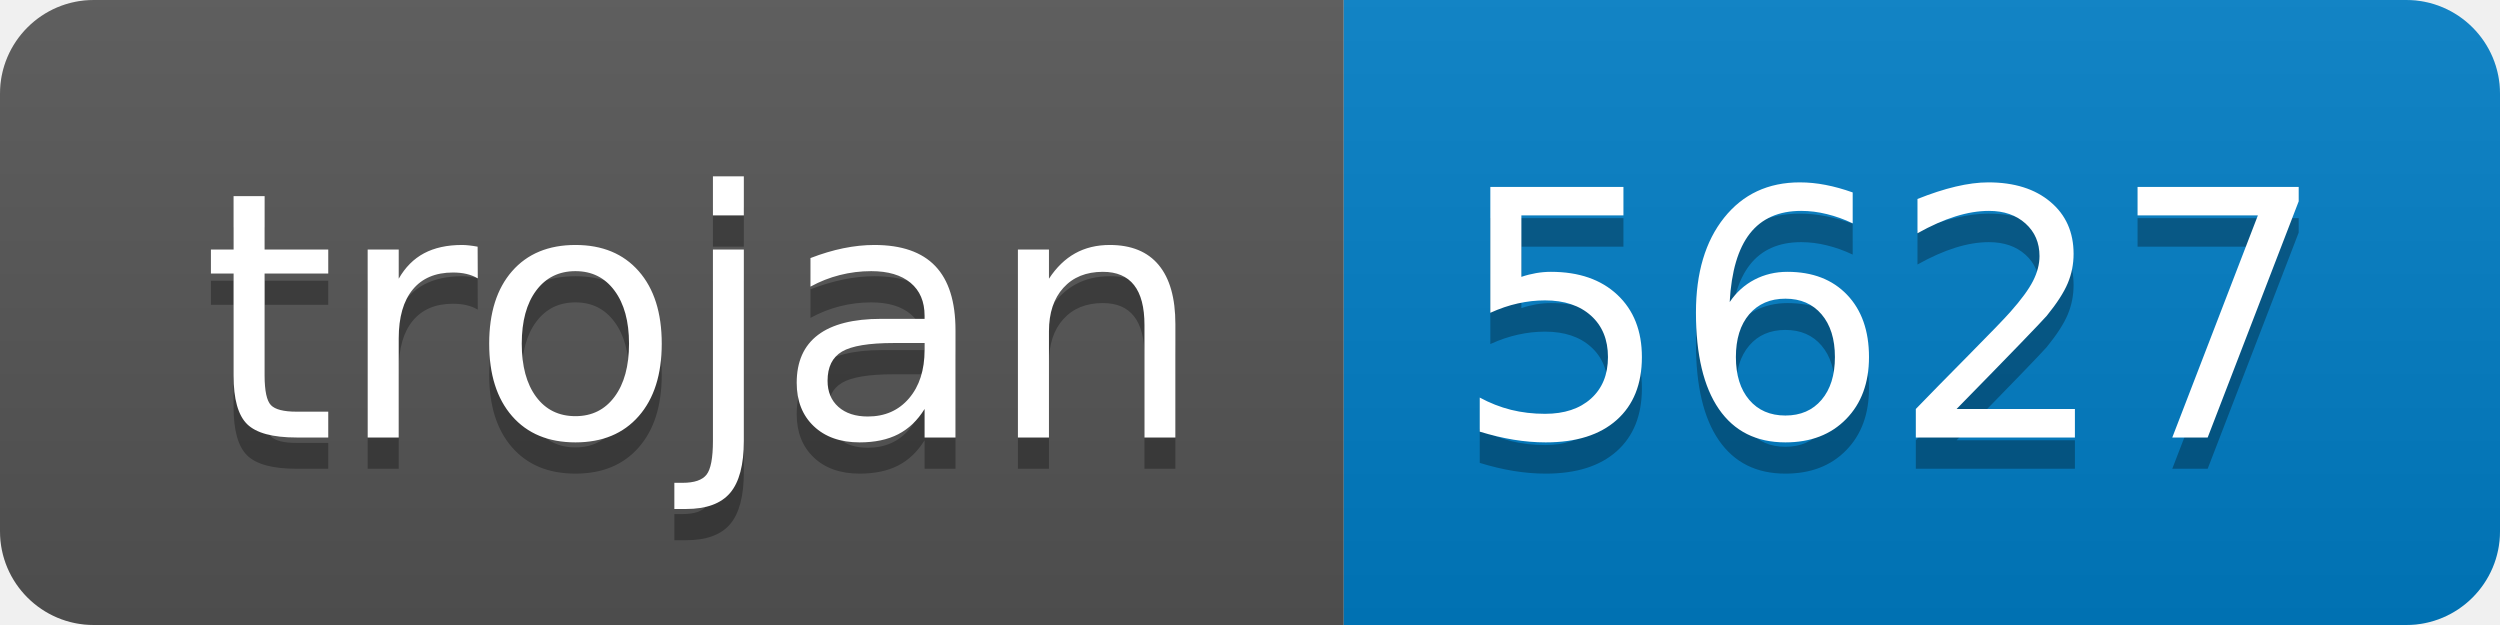
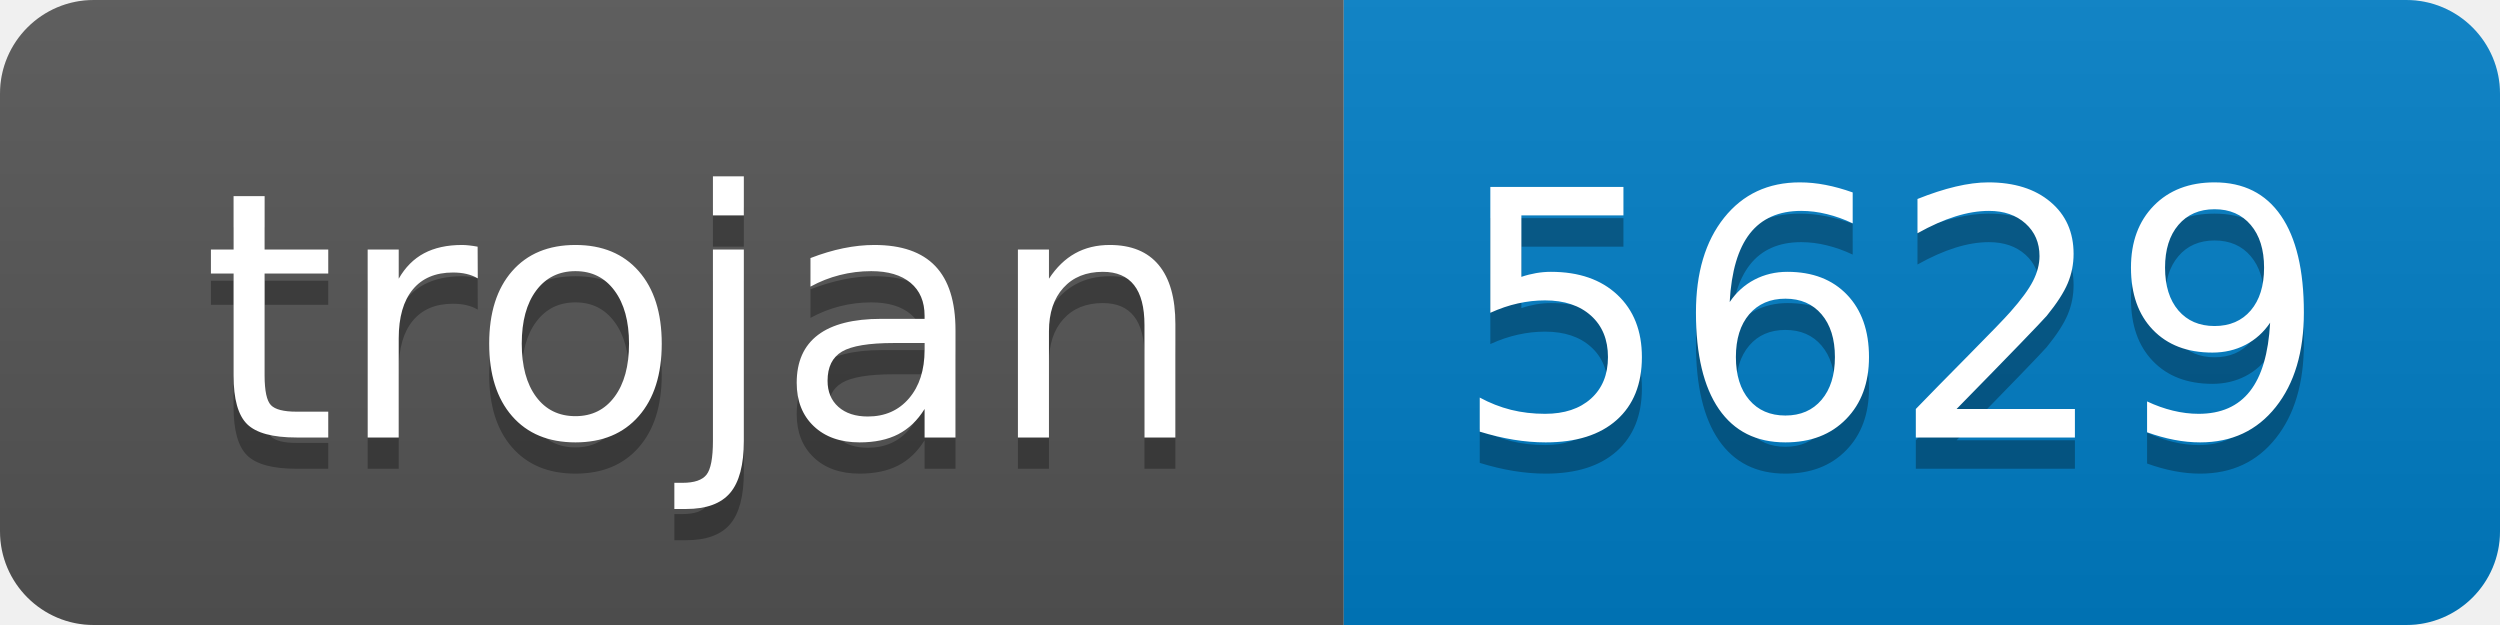
- <svg xmlns="http://www.w3.org/2000/svg" width="80" height="20" role="img" aria-label="trojan: 5627">
+ <svg xmlns="http://www.w3.org/2000/svg" width="80" height="20" role="img" aria-label="trojan: 5629">
  <linearGradient id="s" x2="0" y2="100%">
    <stop offset="0" stop-color="#bbb" stop-opacity=".1" />
    <stop offset="1" stop-opacity=".1" />
  </linearGradient>
  <clipPath id="r">
    <rect width="80" height="20" rx="3" fill="#fff" />
  </clipPath>
  <g clip-path="url(#r)">
    <rect width="43" height="20" fill="#555" />
    <rect x="43" width="37" height="20" fill="#007ec6" />
    <rect width="80" height="20" fill="url(#s)" />
  </g>
  <g fill="#fff" text-anchor="middle" font-family="Verdana,Geneva,DejaVu Sans,sans-serif" text-rendering="geometricPrecision" font-size="110">
    <text aria-hidden="true" x="225" y="150" fill="#010101" fill-opacity=".3" transform="scale(.1)" textLength="330">trojan</text>
    <text x="225" y="140" transform="scale(.1)" fill="#fff" textLength="330">trojan</text>
-     <text aria-hidden="true" x="605" y="150" fill="#010101" fill-opacity=".3" transform="scale(.1)" textLength="270">5627</text>
-     <text x="605" y="140" transform="scale(.1)" fill="#fff" textLength="270">5627</text>
+     <text aria-hidden="true" x="605" y="150" fill="#010101" fill-opacity=".3" transform="scale(.1)" textLength="270">5629</text>
+     <text x="605" y="140" transform="scale(.1)" fill="#fff" textLength="270">5629</text>
  </g>
</svg>
